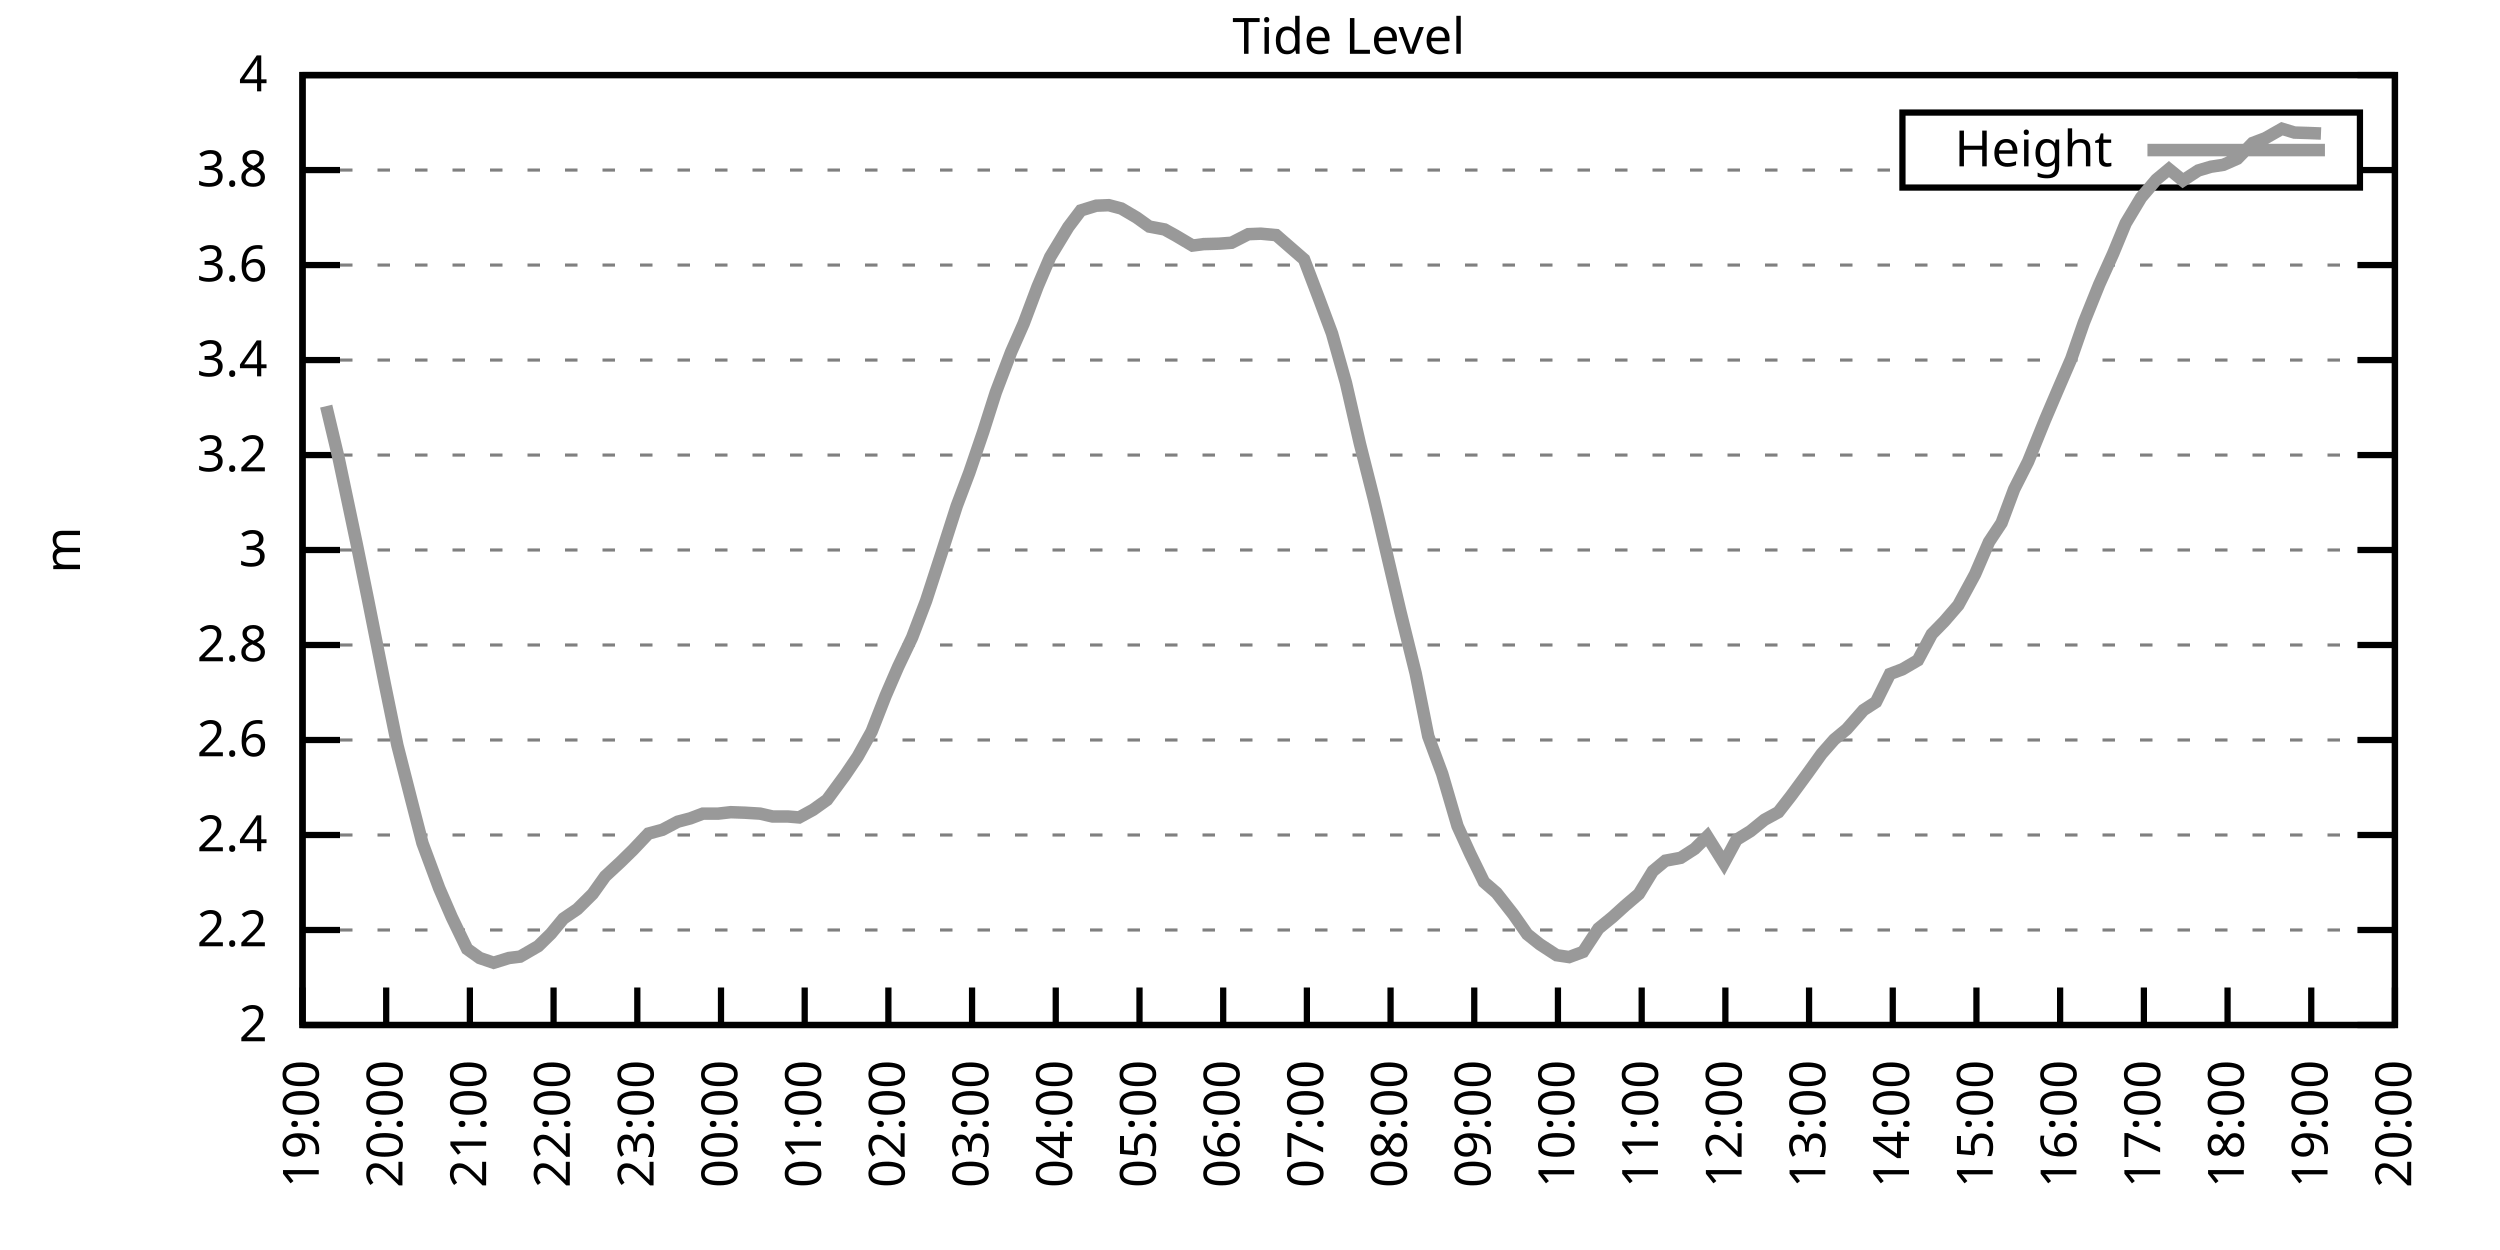
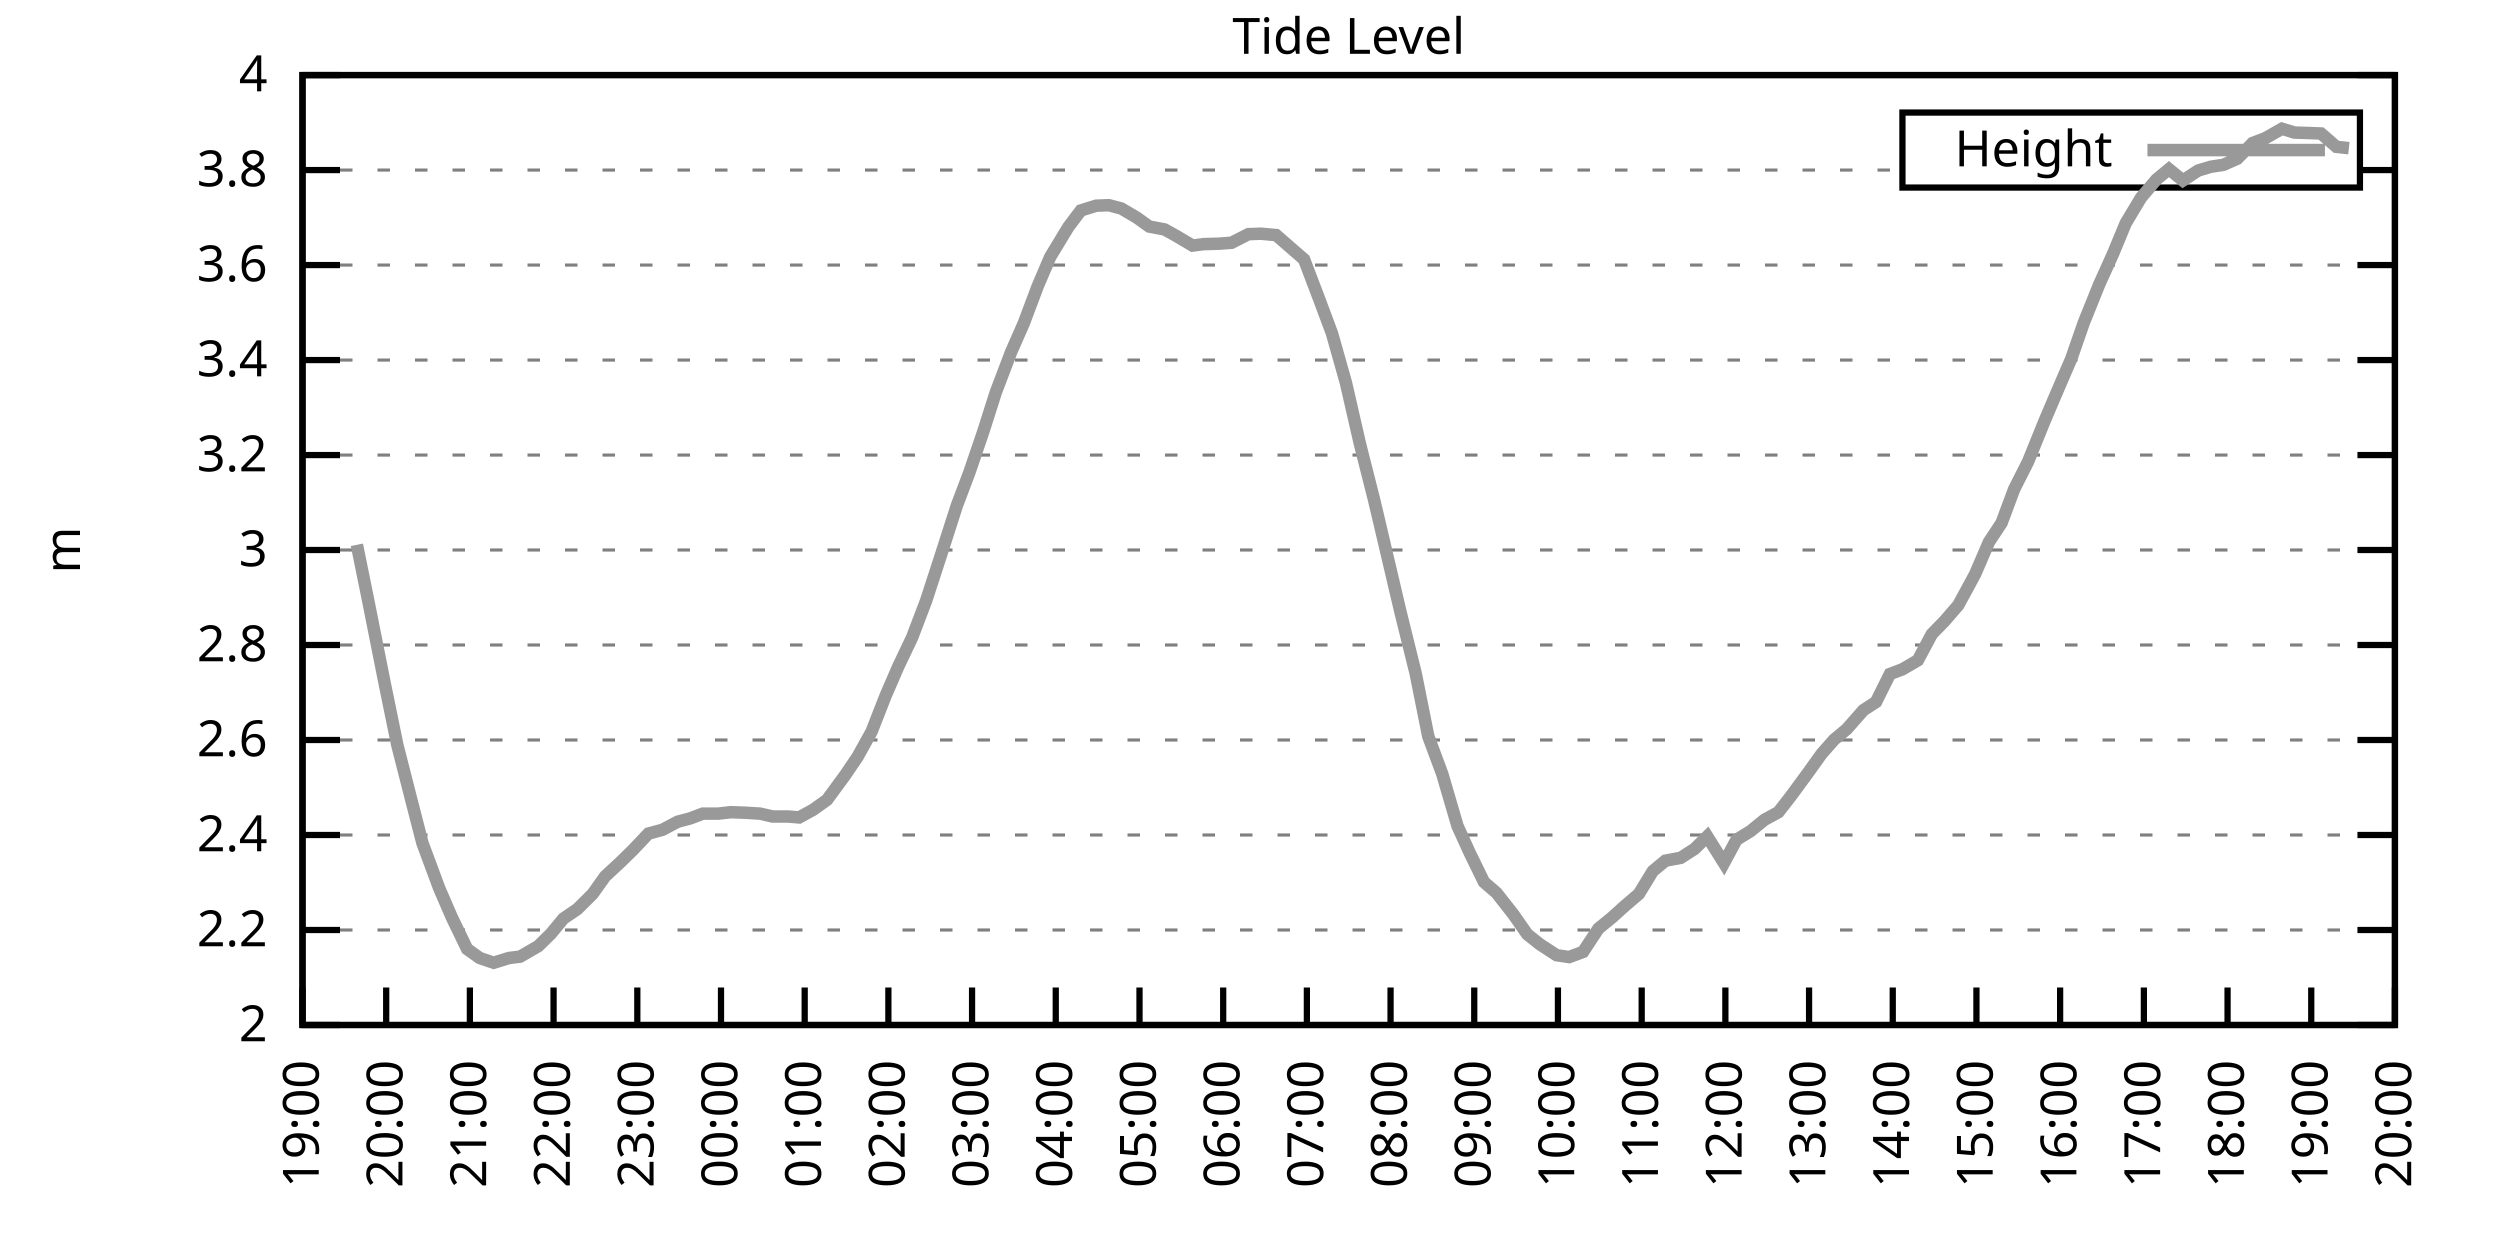
<svg xmlns="http://www.w3.org/2000/svg" xmlns:xlink="http://www.w3.org/1999/xlink" width="400" height="200" viewBox="0 0 400 200">
  <g id="gnuplot_canvas">
    <rect x="0" y="0" width="400" height="200" fill="none" />
    <defs>
      <circle id="gpDot" r="0.5" stroke-width="0.5" stroke="currentColor" />
      <path id="gpPt0" stroke-width="0.333" stroke="currentColor" d="M-1,0 h2 M0,-1 v2" />
      <path id="gpPt1" stroke-width="0.333" stroke="currentColor" d="M-1,-1 L1,1 M1,-1 L-1,1" />
      <path id="gpPt2" stroke-width="0.333" stroke="currentColor" d="M-1,0 L1,0 M0,-1 L0,1 M-1,-1 L1,1 M-1,1 L1,-1" />
      <rect id="gpPt3" stroke-width="0.333" stroke="currentColor" x="-1" y="-1" width="2" height="2" />
      <rect id="gpPt4" stroke-width="0.333" stroke="currentColor" fill="currentColor" x="-1" y="-1" width="2" height="2" />
      <circle id="gpPt5" stroke-width="0.333" stroke="currentColor" cx="0" cy="0" r="1" />
      <use xlink:href="#gpPt5" id="gpPt6" fill="currentColor" stroke="none" />
      <path id="gpPt7" stroke-width="0.333" stroke="currentColor" d="M0,-1.33 L-1.33,0.67 L1.33,0.67 z" />
      <use xlink:href="#gpPt7" id="gpPt8" fill="currentColor" stroke="none" />
      <use xlink:href="#gpPt7" id="gpPt9" stroke="currentColor" transform="rotate(180)" />
      <use xlink:href="#gpPt9" id="gpPt10" fill="currentColor" stroke="none" />
      <use xlink:href="#gpPt3" id="gpPt11" stroke="currentColor" transform="rotate(45)" />
      <use xlink:href="#gpPt11" id="gpPt12" fill="currentColor" stroke="none" />
      <path id="gpPt13" stroke-width="0.333" stroke="currentColor" d="M0,1.330 L1.265,0.411 L0.782,-1.067 L-0.782,-1.076 L-1.265,0.411 z" />
      <use xlink:href="#gpPt13" id="gpPt14" fill="currentColor" stroke="none" />
      <filter id="textbox" filterUnits="objectBoundingBox" x="0" y="0" height="1" width="1">
        <feFlood flood-color="white" flood-opacity="1" result="bgnd" />
        <feComposite in="SourceGraphic" in2="bgnd" operator="atop" />
      </filter>
      <filter id="greybox" filterUnits="objectBoundingBox" x="0" y="0" height="1" width="1">
        <feFlood flood-color="lightgrey" flood-opacity="1" result="grey" />
        <feComposite in="SourceGraphic" in2="grey" operator="atop" />
      </filter>
    </defs>
    <g fill="none" color="white" stroke="currentColor" stroke-width="1.00" stroke-linecap="butt" stroke-linejoin="miter">
</g>
    <g fill="none" color="black" stroke="currentColor" stroke-width="1.00" stroke-linecap="butt" stroke-linejoin="miter">
      <g stroke="none" shape-rendering="crispEdges">
        <polygon fill="rgb(255, 255, 255)" points="48.40,164.00 383.18,164.00 383.18,12.02 48.40,12.02 " />
      </g>
    </g>
    <g fill="none" color="black" stroke="currentColor" stroke-width="1.00" stroke-linecap="butt" stroke-linejoin="miter">
</g>
    <g fill="none" color="black" stroke="black" stroke-width="0.50" stroke-linecap="butt" stroke-linejoin="miter">
</g>
    <g fill="none" color="gray" stroke="currentColor" stroke-width="0.50" stroke-linecap="butt" stroke-linejoin="miter">
      <path stroke="gray" stroke-dasharray="2,4" class="gridline" d="M48.40,164.00 L383.19,164.00  " />
    </g>
    <g fill="none" color="gray" stroke="gray" stroke-width="1.00" stroke-linecap="butt" stroke-linejoin="miter">
</g>
    <g fill="none" color="black" stroke="currentColor" stroke-width="1.00" stroke-linecap="butt" stroke-linejoin="miter">
      <path stroke="black" d="M48.40,164.00 L54.40,164.00 M383.19,164.00 L377.19,164.00  " />
      <g transform="translate(42.80,166.60)" stroke="none" fill="black" font-family="Sans" font-size="8.00" text-anchor="end">
        <text>
          <tspan font-family="Sans"> 2</tspan>
        </text>
      </g>
    </g>
    <g fill="none" color="black" stroke="currentColor" stroke-width="1.00" stroke-linecap="butt" stroke-linejoin="miter">
</g>
    <g fill="none" color="black" stroke="black" stroke-width="0.50" stroke-linecap="butt" stroke-linejoin="miter">
</g>
    <g fill="none" color="gray" stroke="currentColor" stroke-width="0.50" stroke-linecap="butt" stroke-linejoin="miter">
      <path stroke="gray" stroke-dasharray="2,4" class="gridline" d="M48.40,148.80 L383.19,148.80  " />
    </g>
    <g fill="none" color="gray" stroke="gray" stroke-width="1.00" stroke-linecap="butt" stroke-linejoin="miter">
</g>
    <g fill="none" color="black" stroke="currentColor" stroke-width="1.00" stroke-linecap="butt" stroke-linejoin="miter">
      <path stroke="black" d="M48.40,148.80 L54.40,148.80 M383.19,148.80 L377.19,148.80  " />
      <g transform="translate(42.80,151.40)" stroke="none" fill="black" font-family="Sans" font-size="8.00" text-anchor="end">
        <text>
          <tspan font-family="Sans"> 2.2</tspan>
        </text>
      </g>
    </g>
    <g fill="none" color="black" stroke="currentColor" stroke-width="1.00" stroke-linecap="butt" stroke-linejoin="miter">
</g>
    <g fill="none" color="black" stroke="black" stroke-width="0.50" stroke-linecap="butt" stroke-linejoin="miter">
</g>
    <g fill="none" color="gray" stroke="currentColor" stroke-width="0.50" stroke-linecap="butt" stroke-linejoin="miter">
      <path stroke="gray" stroke-dasharray="2,4" class="gridline" d="M48.40,133.60 L383.19,133.60  " />
    </g>
    <g fill="none" color="gray" stroke="gray" stroke-width="1.00" stroke-linecap="butt" stroke-linejoin="miter">
</g>
    <g fill="none" color="black" stroke="currentColor" stroke-width="1.00" stroke-linecap="butt" stroke-linejoin="miter">
      <path stroke="black" d="M48.40,133.60 L54.40,133.60 M383.19,133.60 L377.19,133.60  " />
      <g transform="translate(42.80,136.20)" stroke="none" fill="black" font-family="Sans" font-size="8.00" text-anchor="end">
        <text>
          <tspan font-family="Sans"> 2.4</tspan>
        </text>
      </g>
    </g>
    <g fill="none" color="black" stroke="currentColor" stroke-width="1.00" stroke-linecap="butt" stroke-linejoin="miter">
</g>
    <g fill="none" color="black" stroke="black" stroke-width="0.50" stroke-linecap="butt" stroke-linejoin="miter">
</g>
    <g fill="none" color="gray" stroke="currentColor" stroke-width="0.50" stroke-linecap="butt" stroke-linejoin="miter">
      <path stroke="gray" stroke-dasharray="2,4" class="gridline" d="M48.40,118.40 L383.19,118.40  " />
    </g>
    <g fill="none" color="gray" stroke="gray" stroke-width="1.00" stroke-linecap="butt" stroke-linejoin="miter">
</g>
    <g fill="none" color="black" stroke="currentColor" stroke-width="1.00" stroke-linecap="butt" stroke-linejoin="miter">
      <path stroke="black" d="M48.40,118.40 L54.40,118.40 M383.19,118.40 L377.19,118.40  " />
      <g transform="translate(42.80,121.00)" stroke="none" fill="black" font-family="Sans" font-size="8.00" text-anchor="end">
        <text>
          <tspan font-family="Sans"> 2.6</tspan>
        </text>
      </g>
    </g>
    <g fill="none" color="black" stroke="currentColor" stroke-width="1.00" stroke-linecap="butt" stroke-linejoin="miter">
</g>
    <g fill="none" color="black" stroke="black" stroke-width="0.50" stroke-linecap="butt" stroke-linejoin="miter">
</g>
    <g fill="none" color="gray" stroke="currentColor" stroke-width="0.50" stroke-linecap="butt" stroke-linejoin="miter">
      <path stroke="gray" stroke-dasharray="2,4" class="gridline" d="M48.40,103.20 L383.19,103.20  " />
    </g>
    <g fill="none" color="gray" stroke="gray" stroke-width="1.00" stroke-linecap="butt" stroke-linejoin="miter">
</g>
    <g fill="none" color="black" stroke="currentColor" stroke-width="1.00" stroke-linecap="butt" stroke-linejoin="miter">
      <path stroke="black" d="M48.40,103.20 L54.40,103.20 M383.19,103.20 L377.19,103.20  " />
      <g transform="translate(42.80,105.80)" stroke="none" fill="black" font-family="Sans" font-size="8.00" text-anchor="end">
        <text>
          <tspan font-family="Sans"> 2.8</tspan>
        </text>
      </g>
    </g>
    <g fill="none" color="black" stroke="currentColor" stroke-width="1.00" stroke-linecap="butt" stroke-linejoin="miter">
</g>
    <g fill="none" color="black" stroke="black" stroke-width="0.50" stroke-linecap="butt" stroke-linejoin="miter">
</g>
    <g fill="none" color="gray" stroke="currentColor" stroke-width="0.50" stroke-linecap="butt" stroke-linejoin="miter">
      <path stroke="gray" stroke-dasharray="2,4" class="gridline" d="M48.40,88.00 L383.19,88.00  " />
    </g>
    <g fill="none" color="gray" stroke="gray" stroke-width="1.00" stroke-linecap="butt" stroke-linejoin="miter">
</g>
    <g fill="none" color="black" stroke="currentColor" stroke-width="1.00" stroke-linecap="butt" stroke-linejoin="miter">
      <path stroke="black" d="M48.40,88.00 L54.40,88.00 M383.19,88.00 L377.19,88.00  " />
      <g transform="translate(42.80,90.60)" stroke="none" fill="black" font-family="Sans" font-size="8.00" text-anchor="end">
        <text>
          <tspan font-family="Sans"> 3</tspan>
        </text>
      </g>
    </g>
    <g fill="none" color="black" stroke="currentColor" stroke-width="1.00" stroke-linecap="butt" stroke-linejoin="miter">
</g>
    <g fill="none" color="black" stroke="black" stroke-width="0.50" stroke-linecap="butt" stroke-linejoin="miter">
</g>
    <g fill="none" color="gray" stroke="currentColor" stroke-width="0.50" stroke-linecap="butt" stroke-linejoin="miter">
      <path stroke="gray" stroke-dasharray="2,4" class="gridline" d="M48.40,72.81 L383.19,72.81  " />
    </g>
    <g fill="none" color="gray" stroke="gray" stroke-width="1.00" stroke-linecap="butt" stroke-linejoin="miter">
</g>
    <g fill="none" color="black" stroke="currentColor" stroke-width="1.00" stroke-linecap="butt" stroke-linejoin="miter">
      <path stroke="black" d="M48.40,72.81 L54.40,72.81 M383.19,72.81 L377.19,72.81  " />
      <g transform="translate(42.80,75.41)" stroke="none" fill="black" font-family="Sans" font-size="8.00" text-anchor="end">
        <text>
          <tspan font-family="Sans"> 3.2</tspan>
        </text>
      </g>
    </g>
    <g fill="none" color="black" stroke="currentColor" stroke-width="1.00" stroke-linecap="butt" stroke-linejoin="miter">
</g>
    <g fill="none" color="black" stroke="black" stroke-width="0.50" stroke-linecap="butt" stroke-linejoin="miter">
</g>
    <g fill="none" color="gray" stroke="currentColor" stroke-width="0.50" stroke-linecap="butt" stroke-linejoin="miter">
      <path stroke="gray" stroke-dasharray="2,4" class="gridline" d="M48.40,57.61 L383.19,57.61  " />
    </g>
    <g fill="none" color="gray" stroke="gray" stroke-width="1.00" stroke-linecap="butt" stroke-linejoin="miter">
</g>
    <g fill="none" color="black" stroke="currentColor" stroke-width="1.00" stroke-linecap="butt" stroke-linejoin="miter">
      <path stroke="black" d="M48.40,57.61 L54.40,57.61 M383.19,57.61 L377.19,57.61  " />
      <g transform="translate(42.80,60.21)" stroke="none" fill="black" font-family="Sans" font-size="8.00" text-anchor="end">
        <text>
          <tspan font-family="Sans"> 3.4</tspan>
        </text>
      </g>
    </g>
    <g fill="none" color="black" stroke="currentColor" stroke-width="1.00" stroke-linecap="butt" stroke-linejoin="miter">
</g>
    <g fill="none" color="black" stroke="black" stroke-width="0.50" stroke-linecap="butt" stroke-linejoin="miter">
</g>
    <g fill="none" color="gray" stroke="currentColor" stroke-width="0.50" stroke-linecap="butt" stroke-linejoin="miter">
      <path stroke="gray" stroke-dasharray="2,4" class="gridline" d="M48.40,42.41 L383.19,42.41  " />
    </g>
    <g fill="none" color="gray" stroke="gray" stroke-width="1.00" stroke-linecap="butt" stroke-linejoin="miter">
</g>
    <g fill="none" color="black" stroke="currentColor" stroke-width="1.00" stroke-linecap="butt" stroke-linejoin="miter">
      <path stroke="black" d="M48.40,42.41 L54.40,42.41 M383.19,42.41 L377.19,42.41  " />
      <g transform="translate(42.80,45.01)" stroke="none" fill="black" font-family="Sans" font-size="8.00" text-anchor="end">
        <text>
          <tspan font-family="Sans"> 3.6</tspan>
        </text>
      </g>
    </g>
    <g fill="none" color="black" stroke="currentColor" stroke-width="1.00" stroke-linecap="butt" stroke-linejoin="miter">
</g>
    <g fill="none" color="black" stroke="black" stroke-width="0.50" stroke-linecap="butt" stroke-linejoin="miter">
</g>
    <g fill="none" color="gray" stroke="currentColor" stroke-width="0.50" stroke-linecap="butt" stroke-linejoin="miter">
      <path stroke="gray" stroke-dasharray="2,4" class="gridline" d="M48.40,27.21 L304.39,27.21 M377.59,27.21 L383.19,27.21  " />
    </g>
    <g fill="none" color="gray" stroke="gray" stroke-width="1.00" stroke-linecap="butt" stroke-linejoin="miter">
</g>
    <g fill="none" color="black" stroke="currentColor" stroke-width="1.00" stroke-linecap="butt" stroke-linejoin="miter">
      <path stroke="black" d="M48.40,27.21 L54.40,27.21 M383.19,27.21 L377.19,27.21  " />
      <g transform="translate(42.80,29.81)" stroke="none" fill="black" font-family="Sans" font-size="8.00" text-anchor="end">
        <text>
          <tspan font-family="Sans"> 3.8</tspan>
        </text>
      </g>
    </g>
    <g fill="none" color="black" stroke="currentColor" stroke-width="1.00" stroke-linecap="butt" stroke-linejoin="miter">
</g>
    <g fill="none" color="black" stroke="black" stroke-width="0.50" stroke-linecap="butt" stroke-linejoin="miter">
</g>
    <g fill="none" color="gray" stroke="currentColor" stroke-width="0.50" stroke-linecap="butt" stroke-linejoin="miter">
      <path stroke="gray" stroke-dasharray="2,4" class="gridline" d="M48.40,12.01 L383.19,12.01  " />
    </g>
    <g fill="none" color="gray" stroke="gray" stroke-width="1.00" stroke-linecap="butt" stroke-linejoin="miter">
</g>
    <g fill="none" color="black" stroke="currentColor" stroke-width="1.00" stroke-linecap="butt" stroke-linejoin="miter">
      <path stroke="black" d="M48.40,12.01 L54.40,12.01 M383.19,12.01 L377.19,12.01  " />
      <g transform="translate(42.80,14.61)" stroke="none" fill="black" font-family="Sans" font-size="8.00" text-anchor="end">
        <text>
          <tspan font-family="Sans"> 4</tspan>
        </text>
      </g>
    </g>
    <g fill="none" color="black" stroke="currentColor" stroke-width="1.00" stroke-linecap="butt" stroke-linejoin="miter">
      <path stroke="black" d="M48.40,164.00 L48.40,158.00  " />
      <g transform="translate(51.00,169.60) rotate(270.00)" stroke="none" fill="black" font-family="Sans" font-size="8.00" text-anchor="end">
        <text>
          <tspan font-family="Sans">19:00</tspan>
        </text>
      </g>
    </g>
    <g fill="none" color="black" stroke="currentColor" stroke-width="1.00" stroke-linecap="butt" stroke-linejoin="miter">
      <path stroke="black" d="M61.79,164.00 L61.79,158.00  " />
      <g transform="translate(64.39,169.60) rotate(270.00)" stroke="none" fill="black" font-family="Sans" font-size="8.00" text-anchor="end">
        <text>
          <tspan font-family="Sans">20:00</tspan>
        </text>
      </g>
    </g>
    <g fill="none" color="black" stroke="currentColor" stroke-width="1.00" stroke-linecap="butt" stroke-linejoin="miter">
      <path stroke="black" d="M75.18,164.00 L75.18,158.00  " />
      <g transform="translate(77.78,169.60) rotate(270.00)" stroke="none" fill="black" font-family="Sans" font-size="8.00" text-anchor="end">
        <text>
          <tspan font-family="Sans">21:00</tspan>
        </text>
      </g>
    </g>
    <g fill="none" color="black" stroke="currentColor" stroke-width="1.00" stroke-linecap="butt" stroke-linejoin="miter">
      <path stroke="black" d="M88.57,164.00 L88.57,158.00  " />
      <g transform="translate(91.17,169.60) rotate(270.00)" stroke="none" fill="black" font-family="Sans" font-size="8.00" text-anchor="end">
        <text>
          <tspan font-family="Sans">22:00</tspan>
        </text>
      </g>
    </g>
    <g fill="none" color="black" stroke="currentColor" stroke-width="1.00" stroke-linecap="butt" stroke-linejoin="miter">
      <path stroke="black" d="M101.97,164.00 L101.97,158.00  " />
      <g transform="translate(104.57,169.60) rotate(270.00)" stroke="none" fill="black" font-family="Sans" font-size="8.00" text-anchor="end">
        <text>
          <tspan font-family="Sans">23:00</tspan>
        </text>
      </g>
    </g>
    <g fill="none" color="black" stroke="currentColor" stroke-width="1.00" stroke-linecap="butt" stroke-linejoin="miter">
      <path stroke="black" d="M115.36,164.00 L115.36,158.00  " />
      <g transform="translate(117.96,169.60) rotate(270.00)" stroke="none" fill="black" font-family="Sans" font-size="8.00" text-anchor="end">
        <text>
          <tspan font-family="Sans">00:00</tspan>
        </text>
      </g>
    </g>
    <g fill="none" color="black" stroke="currentColor" stroke-width="1.00" stroke-linecap="butt" stroke-linejoin="miter">
      <path stroke="black" d="M128.75,164.00 L128.75,158.00  " />
      <g transform="translate(131.35,169.60) rotate(270.00)" stroke="none" fill="black" font-family="Sans" font-size="8.00" text-anchor="end">
        <text>
          <tspan font-family="Sans">01:00</tspan>
        </text>
      </g>
    </g>
    <g fill="none" color="black" stroke="currentColor" stroke-width="1.00" stroke-linecap="butt" stroke-linejoin="miter">
      <path stroke="black" d="M142.14,164.00 L142.14,158.00  " />
      <g transform="translate(144.74,169.60) rotate(270.00)" stroke="none" fill="black" font-family="Sans" font-size="8.00" text-anchor="end">
        <text>
          <tspan font-family="Sans">02:00</tspan>
        </text>
      </g>
    </g>
    <g fill="none" color="black" stroke="currentColor" stroke-width="1.00" stroke-linecap="butt" stroke-linejoin="miter">
      <path stroke="black" d="M155.53,164.00 L155.53,158.00  " />
      <g transform="translate(158.13,169.60) rotate(270.00)" stroke="none" fill="black" font-family="Sans" font-size="8.00" text-anchor="end">
        <text>
          <tspan font-family="Sans">03:00</tspan>
        </text>
      </g>
    </g>
    <g fill="none" color="black" stroke="currentColor" stroke-width="1.00" stroke-linecap="butt" stroke-linejoin="miter">
      <path stroke="black" d="M168.92,164.00 L168.92,158.00  " />
      <g transform="translate(171.52,169.60) rotate(270.00)" stroke="none" fill="black" font-family="Sans" font-size="8.00" text-anchor="end">
        <text>
          <tspan font-family="Sans">04:00</tspan>
        </text>
      </g>
    </g>
    <g fill="none" color="black" stroke="currentColor" stroke-width="1.00" stroke-linecap="butt" stroke-linejoin="miter">
      <path stroke="black" d="M182.32,164.00 L182.32,158.00  " />
      <g transform="translate(184.92,169.60) rotate(270.00)" stroke="none" fill="black" font-family="Sans" font-size="8.00" text-anchor="end">
        <text>
          <tspan font-family="Sans">05:00</tspan>
        </text>
      </g>
    </g>
    <g fill="none" color="black" stroke="currentColor" stroke-width="1.00" stroke-linecap="butt" stroke-linejoin="miter">
      <path stroke="black" d="M195.71,164.00 L195.71,158.00  " />
      <g transform="translate(198.31,169.60) rotate(270.00)" stroke="none" fill="black" font-family="Sans" font-size="8.00" text-anchor="end">
        <text>
          <tspan font-family="Sans">06:00</tspan>
        </text>
      </g>
    </g>
    <g fill="none" color="black" stroke="currentColor" stroke-width="1.00" stroke-linecap="butt" stroke-linejoin="miter">
      <path stroke="black" d="M209.10,164.00 L209.10,158.00  " />
      <g transform="translate(211.70,169.60) rotate(270.00)" stroke="none" fill="black" font-family="Sans" font-size="8.00" text-anchor="end">
        <text>
          <tspan font-family="Sans">07:00</tspan>
        </text>
      </g>
    </g>
    <g fill="none" color="black" stroke="currentColor" stroke-width="1.00" stroke-linecap="butt" stroke-linejoin="miter">
      <path stroke="black" d="M222.49,164.00 L222.49,158.00  " />
      <g transform="translate(225.09,169.60) rotate(270.00)" stroke="none" fill="black" font-family="Sans" font-size="8.00" text-anchor="end">
        <text>
          <tspan font-family="Sans">08:00</tspan>
        </text>
      </g>
    </g>
    <g fill="none" color="black" stroke="currentColor" stroke-width="1.00" stroke-linecap="butt" stroke-linejoin="miter">
      <path stroke="black" d="M235.88,164.00 L235.88,158.00  " />
      <g transform="translate(238.48,169.60) rotate(270.00)" stroke="none" fill="black" font-family="Sans" font-size="8.00" text-anchor="end">
        <text>
          <tspan font-family="Sans">09:00</tspan>
        </text>
      </g>
    </g>
    <g fill="none" color="black" stroke="currentColor" stroke-width="1.00" stroke-linecap="butt" stroke-linejoin="miter">
      <path stroke="black" d="M249.27,164.00 L249.27,158.00  " />
      <g transform="translate(251.87,169.60) rotate(270.00)" stroke="none" fill="black" font-family="Sans" font-size="8.00" text-anchor="end">
        <text>
          <tspan font-family="Sans">10:00</tspan>
        </text>
      </g>
    </g>
    <g fill="none" color="black" stroke="currentColor" stroke-width="1.00" stroke-linecap="butt" stroke-linejoin="miter">
      <path stroke="black" d="M262.67,164.00 L262.67,158.00  " />
      <g transform="translate(265.27,169.60) rotate(270.00)" stroke="none" fill="black" font-family="Sans" font-size="8.00" text-anchor="end">
        <text>
          <tspan font-family="Sans">11:00</tspan>
        </text>
      </g>
    </g>
    <g fill="none" color="black" stroke="currentColor" stroke-width="1.00" stroke-linecap="butt" stroke-linejoin="miter">
      <path stroke="black" d="M276.06,164.00 L276.06,158.00  " />
      <g transform="translate(278.66,169.60) rotate(270.00)" stroke="none" fill="black" font-family="Sans" font-size="8.00" text-anchor="end">
        <text>
          <tspan font-family="Sans">12:00</tspan>
        </text>
      </g>
    </g>
    <g fill="none" color="black" stroke="currentColor" stroke-width="1.00" stroke-linecap="butt" stroke-linejoin="miter">
      <path stroke="black" d="M289.45,164.00 L289.45,158.00  " />
      <g transform="translate(292.05,169.60) rotate(270.00)" stroke="none" fill="black" font-family="Sans" font-size="8.00" text-anchor="end">
        <text>
          <tspan font-family="Sans">13:00</tspan>
        </text>
      </g>
    </g>
    <g fill="none" color="black" stroke="currentColor" stroke-width="1.00" stroke-linecap="butt" stroke-linejoin="miter">
      <path stroke="black" d="M302.84,164.00 L302.84,158.00  " />
      <g transform="translate(305.44,169.60) rotate(270.00)" stroke="none" fill="black" font-family="Sans" font-size="8.00" text-anchor="end">
        <text>
          <tspan font-family="Sans">14:00</tspan>
        </text>
      </g>
    </g>
    <g fill="none" color="black" stroke="currentColor" stroke-width="1.00" stroke-linecap="butt" stroke-linejoin="miter">
      <path stroke="black" d="M316.23,164.00 L316.23,158.00  " />
      <g transform="translate(318.83,169.60) rotate(270.00)" stroke="none" fill="black" font-family="Sans" font-size="8.00" text-anchor="end">
        <text>
          <tspan font-family="Sans">15:00</tspan>
        </text>
      </g>
    </g>
    <g fill="none" color="black" stroke="currentColor" stroke-width="1.00" stroke-linecap="butt" stroke-linejoin="miter">
      <path stroke="black" d="M329.62,164.00 L329.62,158.00  " />
      <g transform="translate(332.22,169.60) rotate(270.00)" stroke="none" fill="black" font-family="Sans" font-size="8.00" text-anchor="end">
        <text>
          <tspan font-family="Sans">16:00</tspan>
        </text>
      </g>
    </g>
    <g fill="none" color="black" stroke="currentColor" stroke-width="1.00" stroke-linecap="butt" stroke-linejoin="miter">
      <path stroke="black" d="M343.02,164.00 L343.02,158.00  " />
      <g transform="translate(345.62,169.60) rotate(270.00)" stroke="none" fill="black" font-family="Sans" font-size="8.00" text-anchor="end">
        <text>
          <tspan font-family="Sans">17:00</tspan>
        </text>
      </g>
    </g>
    <g fill="none" color="black" stroke="currentColor" stroke-width="1.00" stroke-linecap="butt" stroke-linejoin="miter">
      <path stroke="black" d="M356.41,164.00 L356.41,158.00  " />
      <g transform="translate(359.01,169.60) rotate(270.00)" stroke="none" fill="black" font-family="Sans" font-size="8.00" text-anchor="end">
        <text>
          <tspan font-family="Sans">18:00</tspan>
        </text>
      </g>
    </g>
    <g fill="none" color="black" stroke="currentColor" stroke-width="1.00" stroke-linecap="butt" stroke-linejoin="miter">
      <path stroke="black" d="M369.80,164.00 L369.80,158.00  " />
      <g transform="translate(372.40,169.60) rotate(270.00)" stroke="none" fill="black" font-family="Sans" font-size="8.00" text-anchor="end">
        <text>
          <tspan font-family="Sans">19:00</tspan>
        </text>
      </g>
    </g>
    <g fill="none" color="black" stroke="currentColor" stroke-width="1.00" stroke-linecap="butt" stroke-linejoin="miter">
      <path stroke="black" d="M383.19,164.00 L383.19,158.00  " />
      <g transform="translate(385.79,169.60) rotate(270.00)" stroke="none" fill="black" font-family="Sans" font-size="8.00" text-anchor="end">
        <text>
          <tspan font-family="Sans">20:00</tspan>
        </text>
      </g>
    </g>
    <g fill="none" color="black" stroke="currentColor" stroke-width="1.00" stroke-linecap="butt" stroke-linejoin="miter">
</g>
    <g fill="none" color="black" stroke="currentColor" stroke-width="1.00" stroke-linecap="butt" stroke-linejoin="miter">
      <path stroke="black" d="M48.40,12.01 L48.40,164.00 L383.19,164.00 L383.19,12.01 L48.40,12.01 Z  " />
    </g>
    <g fill="none" color="black" stroke="currentColor" stroke-width="1.00" stroke-linecap="butt" stroke-linejoin="miter">
</g>
    <g fill="none" color="black" stroke="currentColor" stroke-width="1.00" stroke-linecap="butt" stroke-linejoin="miter">
      <path stroke="black" d="M304.39,30.01 L304.39,18.01 L377.59,18.01 L377.59,30.01 L304.39,30.01 Z  " />
    </g>
    <g id="Tide_level_plot_1">
      <g fill="none" color="white" stroke="black" stroke-width="2.00" stroke-linecap="butt" stroke-linejoin="miter">
</g>
      <g fill="none" color="black" stroke="currentColor" stroke-width="2.00" stroke-linecap="butt" stroke-linejoin="miter">
        <g transform="translate(337.99,26.61)" stroke="none" fill="black" font-family="Sans" font-size="8.00" text-anchor="end">
          <text>
            <tspan font-family="Sans">Height</tspan>
          </text>
        </g>
      </g>
      <g fill="none" color="black" stroke="currentColor" stroke-width="2.00" stroke-linecap="butt" stroke-linejoin="miter">
-         <path stroke="rgb(153, 153, 153)" d="M343.59,24.01 L371.99,24.01 M52.19,64.98 L54.20,73.41 L57.10,87.17 L58.89,95.98 L61.57,109.44 L63.58,119.24   L65.81,127.98 L67.59,134.89 L70.27,142.11 L72.28,146.75 L74.74,151.84 L76.75,153.28 L78.98,154.04 L81.43,153.28   L83.22,153.06 L86.12,151.38 L88.13,149.41 L90.14,146.98 L92.37,145.46 L94.82,143.03 L96.83,140.21 L99.29,137.93   L101.30,135.96 L103.75,133.37 L105.98,132.77 L108.44,131.47 L110.45,130.94 L112.46,130.18 L114.91,130.18 L116.92,129.95   L119.15,130.03 L121.61,130.18 L123.62,130.64 L126.07,130.64 L127.86,130.79 L130.09,129.57 L132.32,127.98 L135.22,124.03   L137.23,121.06 L139.46,117.04 L141.69,111.34 L143.70,106.70 L145.94,101.99 L148.17,96.14 L150.62,88.61 L153.08,80.94   L155.09,75.62 L157.32,69.08 L159.33,62.77 L161.78,56.32 L163.79,51.76 L166.02,45.83 L168.03,41.12 L170.93,36.33   L172.94,33.67 L175.40,32.91 L177.41,32.83 L179.41,33.36 L181.87,34.81 L183.88,36.25 L186.33,36.71 L188.12,37.70   L190.80,39.29 L192.58,39.06 L195.04,38.99 L197.05,38.84 L199.73,37.47 L201.73,37.39 L204.19,37.62 L206.20,39.37   L208.65,41.50 L211.11,47.96 L213.12,53.35 L215.35,61.25 L217.58,70.98 L219.81,79.80 L220.48,82.61 L224.05,97.81   L226.51,107.76 L228.52,117.80 L230.75,123.80 L233.20,132.16 L235.21,136.57 L237.44,141.13 L239.45,142.87 L242.13,146.29   L244.36,149.48 L246.37,151.08 L249.05,152.83 L251.06,153.13 L253.29,152.30 L255.75,148.57 L257.98,146.75 L259.99,144.93   L262.22,143.03 L264.45,139.38 L266.46,137.71 L268.92,137.25 L271.15,135.81 L273.16,133.83 L275.83,138.09 L277.84,134.36   L280.07,132.99 L282.31,131.17 L284.54,129.95 L286.55,127.37 L289.23,123.72 L291.46,120.61 L293.47,118.33 L295.48,116.66   L298.15,113.62 L300.16,112.32 L302.39,107.84 L304.40,107.08 L306.86,105.64 L309.09,101.46 L311.10,99.40 L313.33,96.82   L316.01,91.88 L318.24,86.71 L320.25,83.67 L322.26,78.28 L324.49,73.87 L327.17,67.26 L329.18,62.55 L331.41,57.38   L333.42,51.60 L335.87,45.52 L338.10,40.58 L340.11,35.72 L342.57,31.62 L345.02,28.73 L347.03,27.06 L349.26,28.88   L351.72,27.28 L353.73,26.68 L355.74,26.37 L357.97,25.39 L360.42,22.88 L362.43,22.12 L365.11,20.60 L367.12,21.21   L369.35,21.28 L371.36,21.36  " />
+         <path stroke="rgb(153, 153, 153)" d="M343.59,24.01 L371.99,24.01 M57.10,87.17 L58.89,95.98 L61.57,109.44 L63.58,119.24 L65.81,127.98 L67.59,134.89   L70.27,142.11 L72.28,146.75 L74.74,151.84 L76.75,153.28 L78.98,154.04 L81.43,153.28 L83.22,153.06 L86.12,151.38   L88.13,149.41 L90.14,146.98 L92.37,145.46 L94.82,143.03 L96.83,140.21 L99.29,137.93 L101.30,135.96 L103.75,133.37   L105.98,132.77 L108.44,131.47 L110.45,130.94 L112.46,130.18 L114.91,130.18 L116.92,129.95 L119.15,130.03 L121.61,130.18   L123.62,130.64 L126.07,130.64 L127.86,130.79 L130.09,129.57 L132.32,127.98 L135.22,124.03 L137.23,121.06 L139.46,117.04   L141.69,111.34 L143.70,106.70 L145.94,101.99 L148.17,96.14 L150.62,88.61 L153.08,80.94 L155.09,75.62 L157.32,69.08   L159.33,62.77 L161.78,56.32 L163.79,51.76 L166.02,45.83 L168.03,41.12 L170.93,36.33 L172.94,33.67 L175.40,32.91   L177.41,32.83 L179.41,33.36 L181.87,34.81 L183.88,36.25 L186.33,36.71 L188.12,37.70 L190.80,39.29 L192.58,39.06   L195.04,38.99 L197.05,38.84 L199.73,37.47 L201.73,37.39 L204.19,37.62 L206.20,39.37 L208.65,41.50 L211.11,47.96   L213.12,53.35 L215.35,61.25 L217.58,70.98 L219.81,79.80 L220.48,82.61 L224.05,97.81 L226.51,107.76 L228.52,117.80   L230.75,123.80 L233.20,132.16 L235.21,136.57 L237.44,141.13 L239.45,142.87 L242.13,146.29 L244.36,149.48 L246.37,151.08   L249.05,152.83 L251.06,153.13 L253.29,152.30 L255.75,148.57 L257.98,146.75 L259.99,144.93 L262.22,143.03 L264.45,139.38   L266.46,137.71 L268.92,137.25 L271.15,135.81 L273.16,133.83 L275.83,138.09 L277.84,134.36 L280.07,132.99 L282.31,131.17   L284.54,129.95 L286.55,127.37 L289.23,123.72 L291.46,120.61 L293.47,118.33 L295.48,116.66 L298.15,113.62 L300.16,112.32   L302.39,107.84 L304.40,107.08 L306.86,105.64 L309.09,101.46 L311.10,99.40 L313.33,96.82 L316.01,91.88 L318.24,86.71   L320.25,83.67 L322.26,78.28 L324.49,73.87 L327.17,67.26 L329.18,62.55 L331.41,57.38 L333.42,51.60 L335.87,45.52   L338.10,40.58 L340.11,35.72 L342.57,31.62 L345.02,28.73 L347.03,27.06 L349.26,28.88 L351.72,27.28 L353.73,26.68   L355.74,26.37 L357.97,25.39 L360.42,22.88 L362.43,22.12 L365.11,20.60 L367.12,21.21 L369.35,21.28 L371.36,21.36   L373.82,23.49 L375.82,23.71  " />
      </g>
    </g>
    <g fill="none" color="black" stroke="currentColor" stroke-width="2.00" stroke-linecap="butt" stroke-linejoin="miter">
</g>
    <g fill="none" color="black" stroke="black" stroke-width="1.00" stroke-linecap="butt" stroke-linejoin="miter">
</g>
    <g fill="none" color="black" stroke="currentColor" stroke-width="1.00" stroke-linecap="butt" stroke-linejoin="miter">
      <path stroke="black" d="M48.40,12.01 L48.40,164.00 L383.19,164.00 L383.19,12.01 L48.40,12.01 Z  " />
      <g transform="translate(12.80,88.01) rotate(270.00)" stroke="none" fill="black" font-family="Sans" font-size="8.00" text-anchor="middle">
        <text>
          <tspan font-family="Sans">m</tspan>
        </text>
      </g>
    </g>
    <g fill="none" color="black" stroke="currentColor" stroke-width="1.00" stroke-linecap="butt" stroke-linejoin="miter">
</g>
    <g fill="none" color="black" stroke="currentColor" stroke-width="1.00" stroke-linecap="butt" stroke-linejoin="miter">
      <g transform="translate(215.79,8.61)" stroke="none" fill="black" font-family="Sans" font-size="8.00" text-anchor="middle">
        <text>
          <tspan font-family="Sans">Tide Level</tspan>
        </text>
      </g>
    </g>
    <g fill="none" color="black" stroke="currentColor" stroke-width="1.00" stroke-linecap="butt" stroke-linejoin="miter">
</g>
  </g>
</svg>
